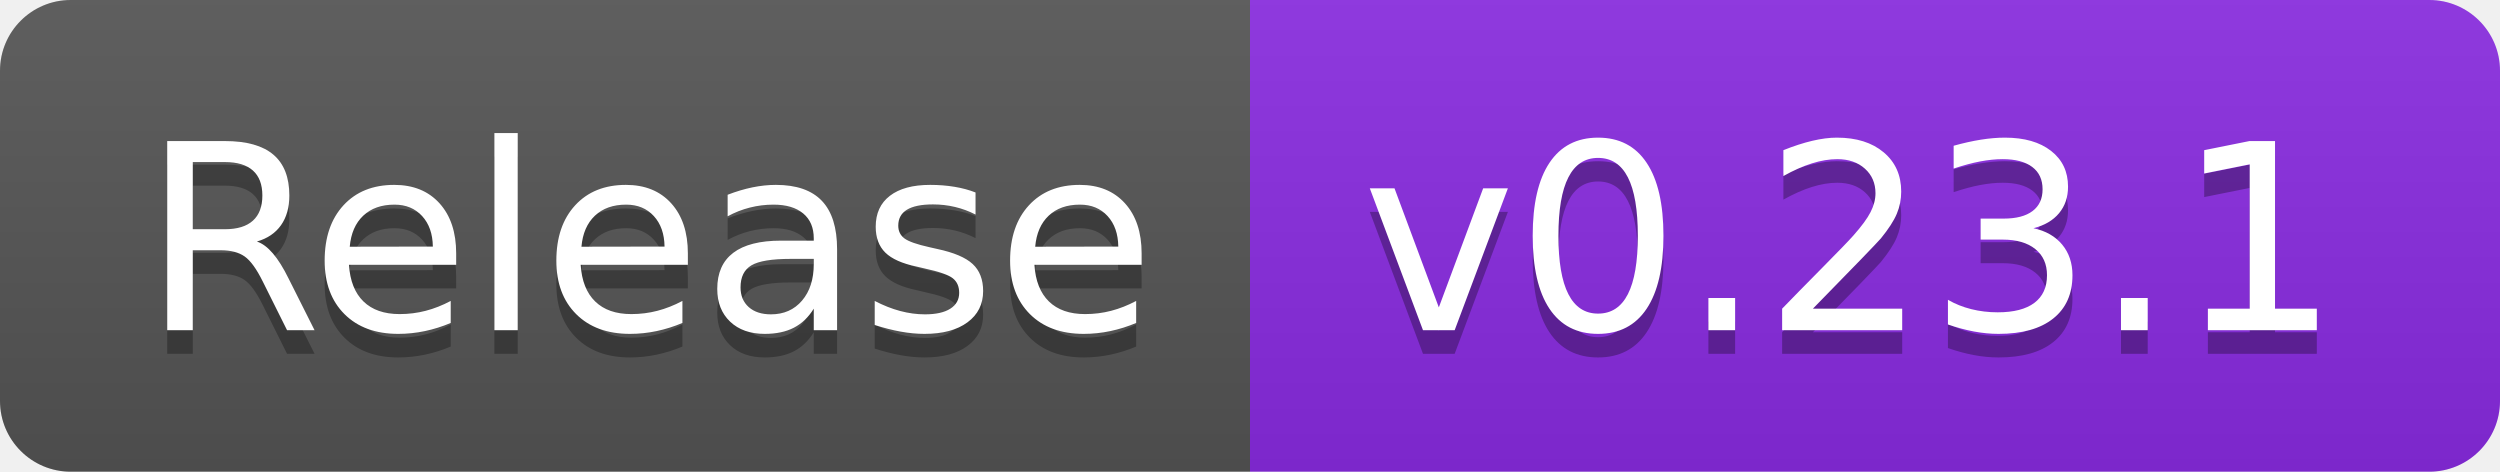
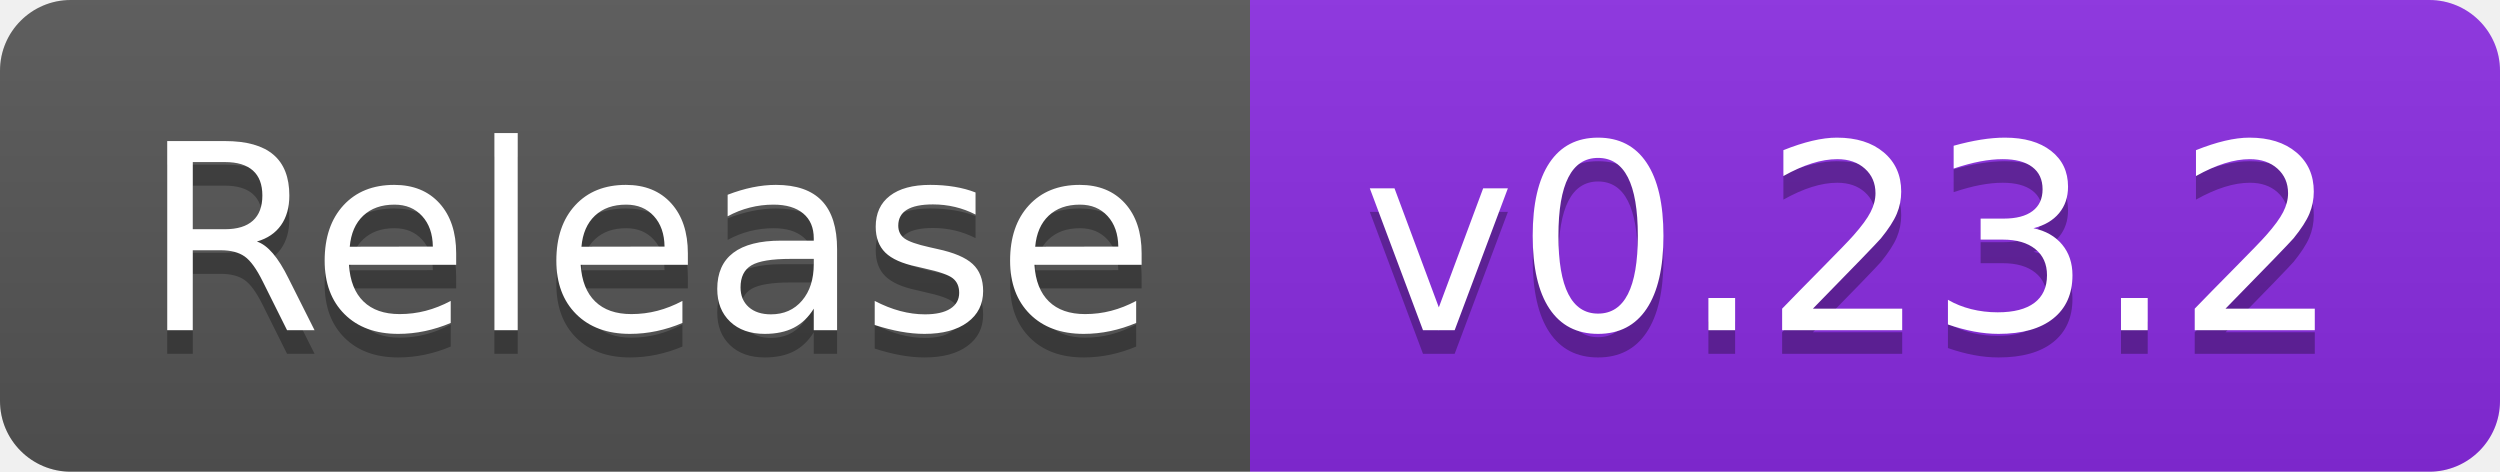
- <svg xmlns="http://www.w3.org/2000/svg" width="106" height="20" role="img" aria-label="Release: v0.23.1">
+ <svg xmlns="http://www.w3.org/2000/svg" width="106" height="20" role="img" aria-label="Release: v0.23.2">
  <linearGradient id="s" x2="0" y2="100%">
    <stop offset="0" stop-color="#bbb" stop-opacity=".1" />
    <stop offset="1" stop-opacity=".1" />
  </linearGradient>
  <clipPath id="r">
    <rect width="106" height="20" rx="3" fill="#fff" />
  </clipPath>
  <g clip-path="url(#r)">
    <rect width="53" height="20" fill="#555" />
    <rect x="53" width="53" height="20" fill="blueviolet" />
    <rect width="106" height="20" fill="url(#s)" />
  </g>
  <g fill="#fff" text-anchor="middle" font-family="Verdana,Geneva,DejaVu Sans,sans-serif" text-rendering="geometricPrecision" font-size="110">
    <text aria-hidden="true" x="275" y="150" fill="#010101" fill-opacity=".3" transform="scale(.1)" textLength="430">Release</text>
    <text x="275" y="140" transform="scale(.1)" fill="#fff" textLength="430">Release</text>
-     <text aria-hidden="true" x="785" y="150" fill="#010101" fill-opacity=".3" transform="scale(.1)" textLength="430">v0.23.1</text>
-     <text x="785" y="140" transform="scale(.1)" fill="#fff" textLength="430">v0.23.1</text>
+     <text aria-hidden="true" x="785" y="150" fill="#010101" fill-opacity=".3" transform="scale(.1)" textLength="430">v0.23.2</text>
+     <text x="785" y="140" transform="scale(.1)" fill="#fff" textLength="430">v0.23.2</text>
  </g>
</svg>
